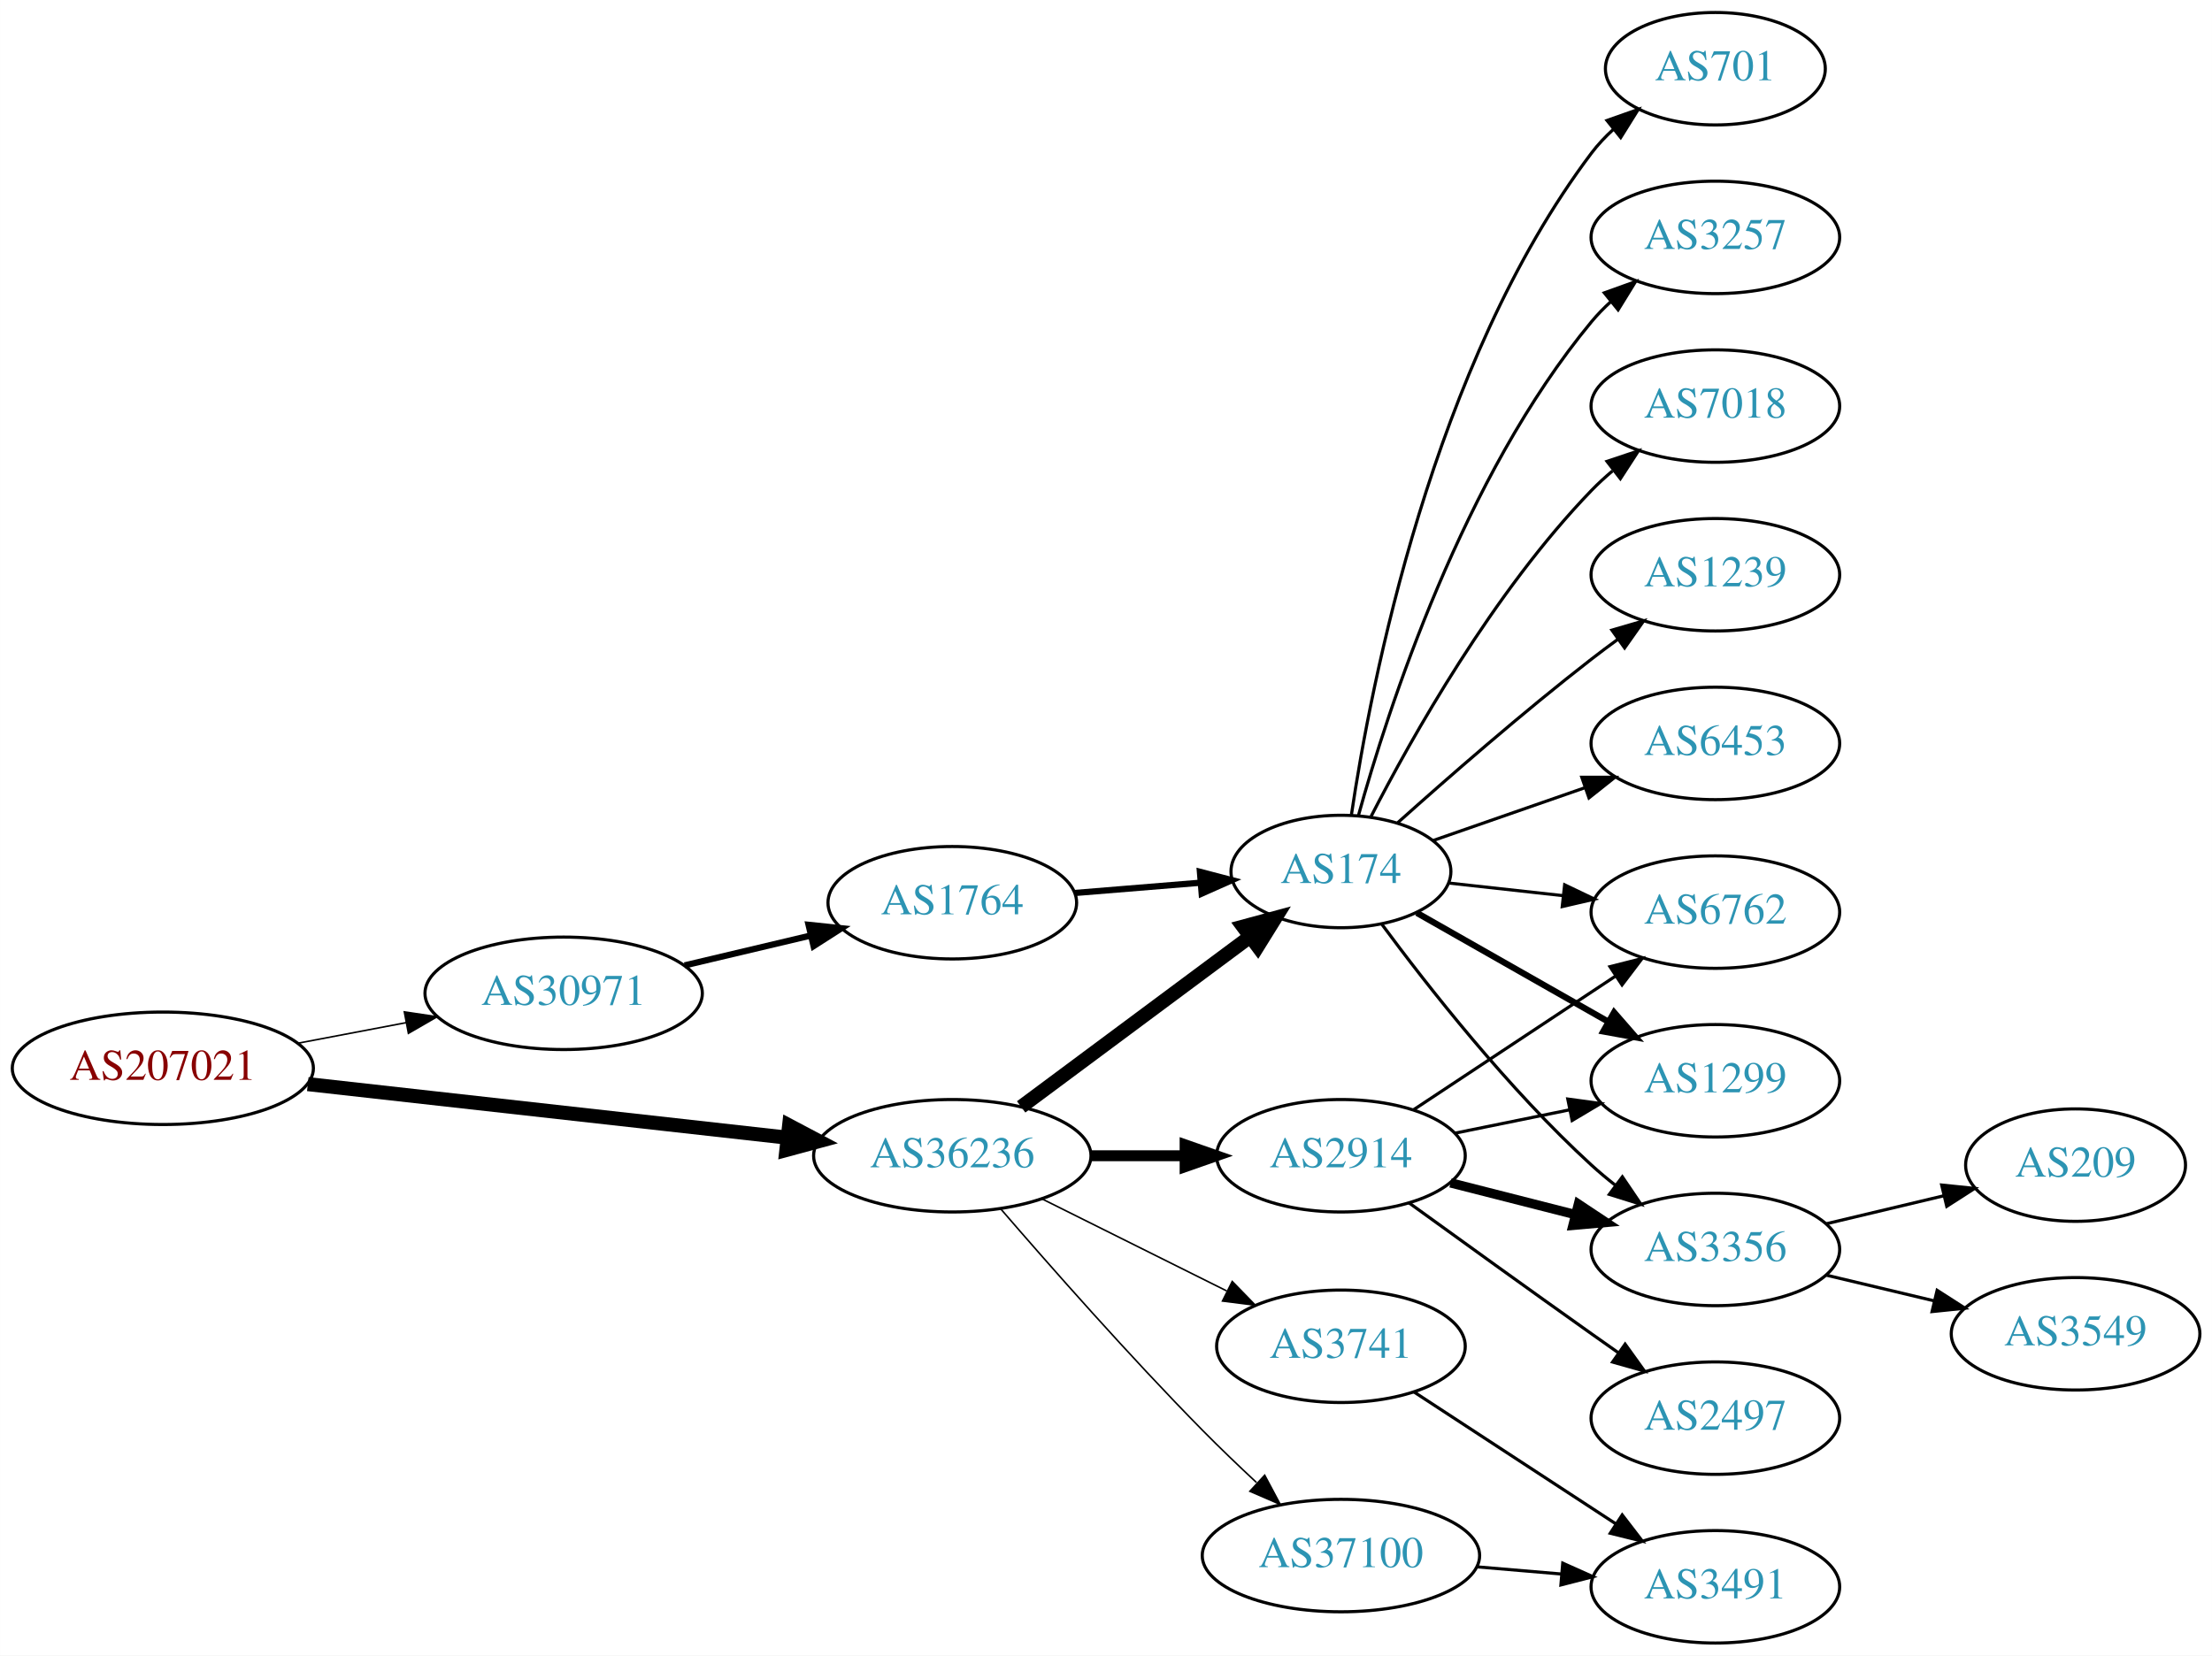
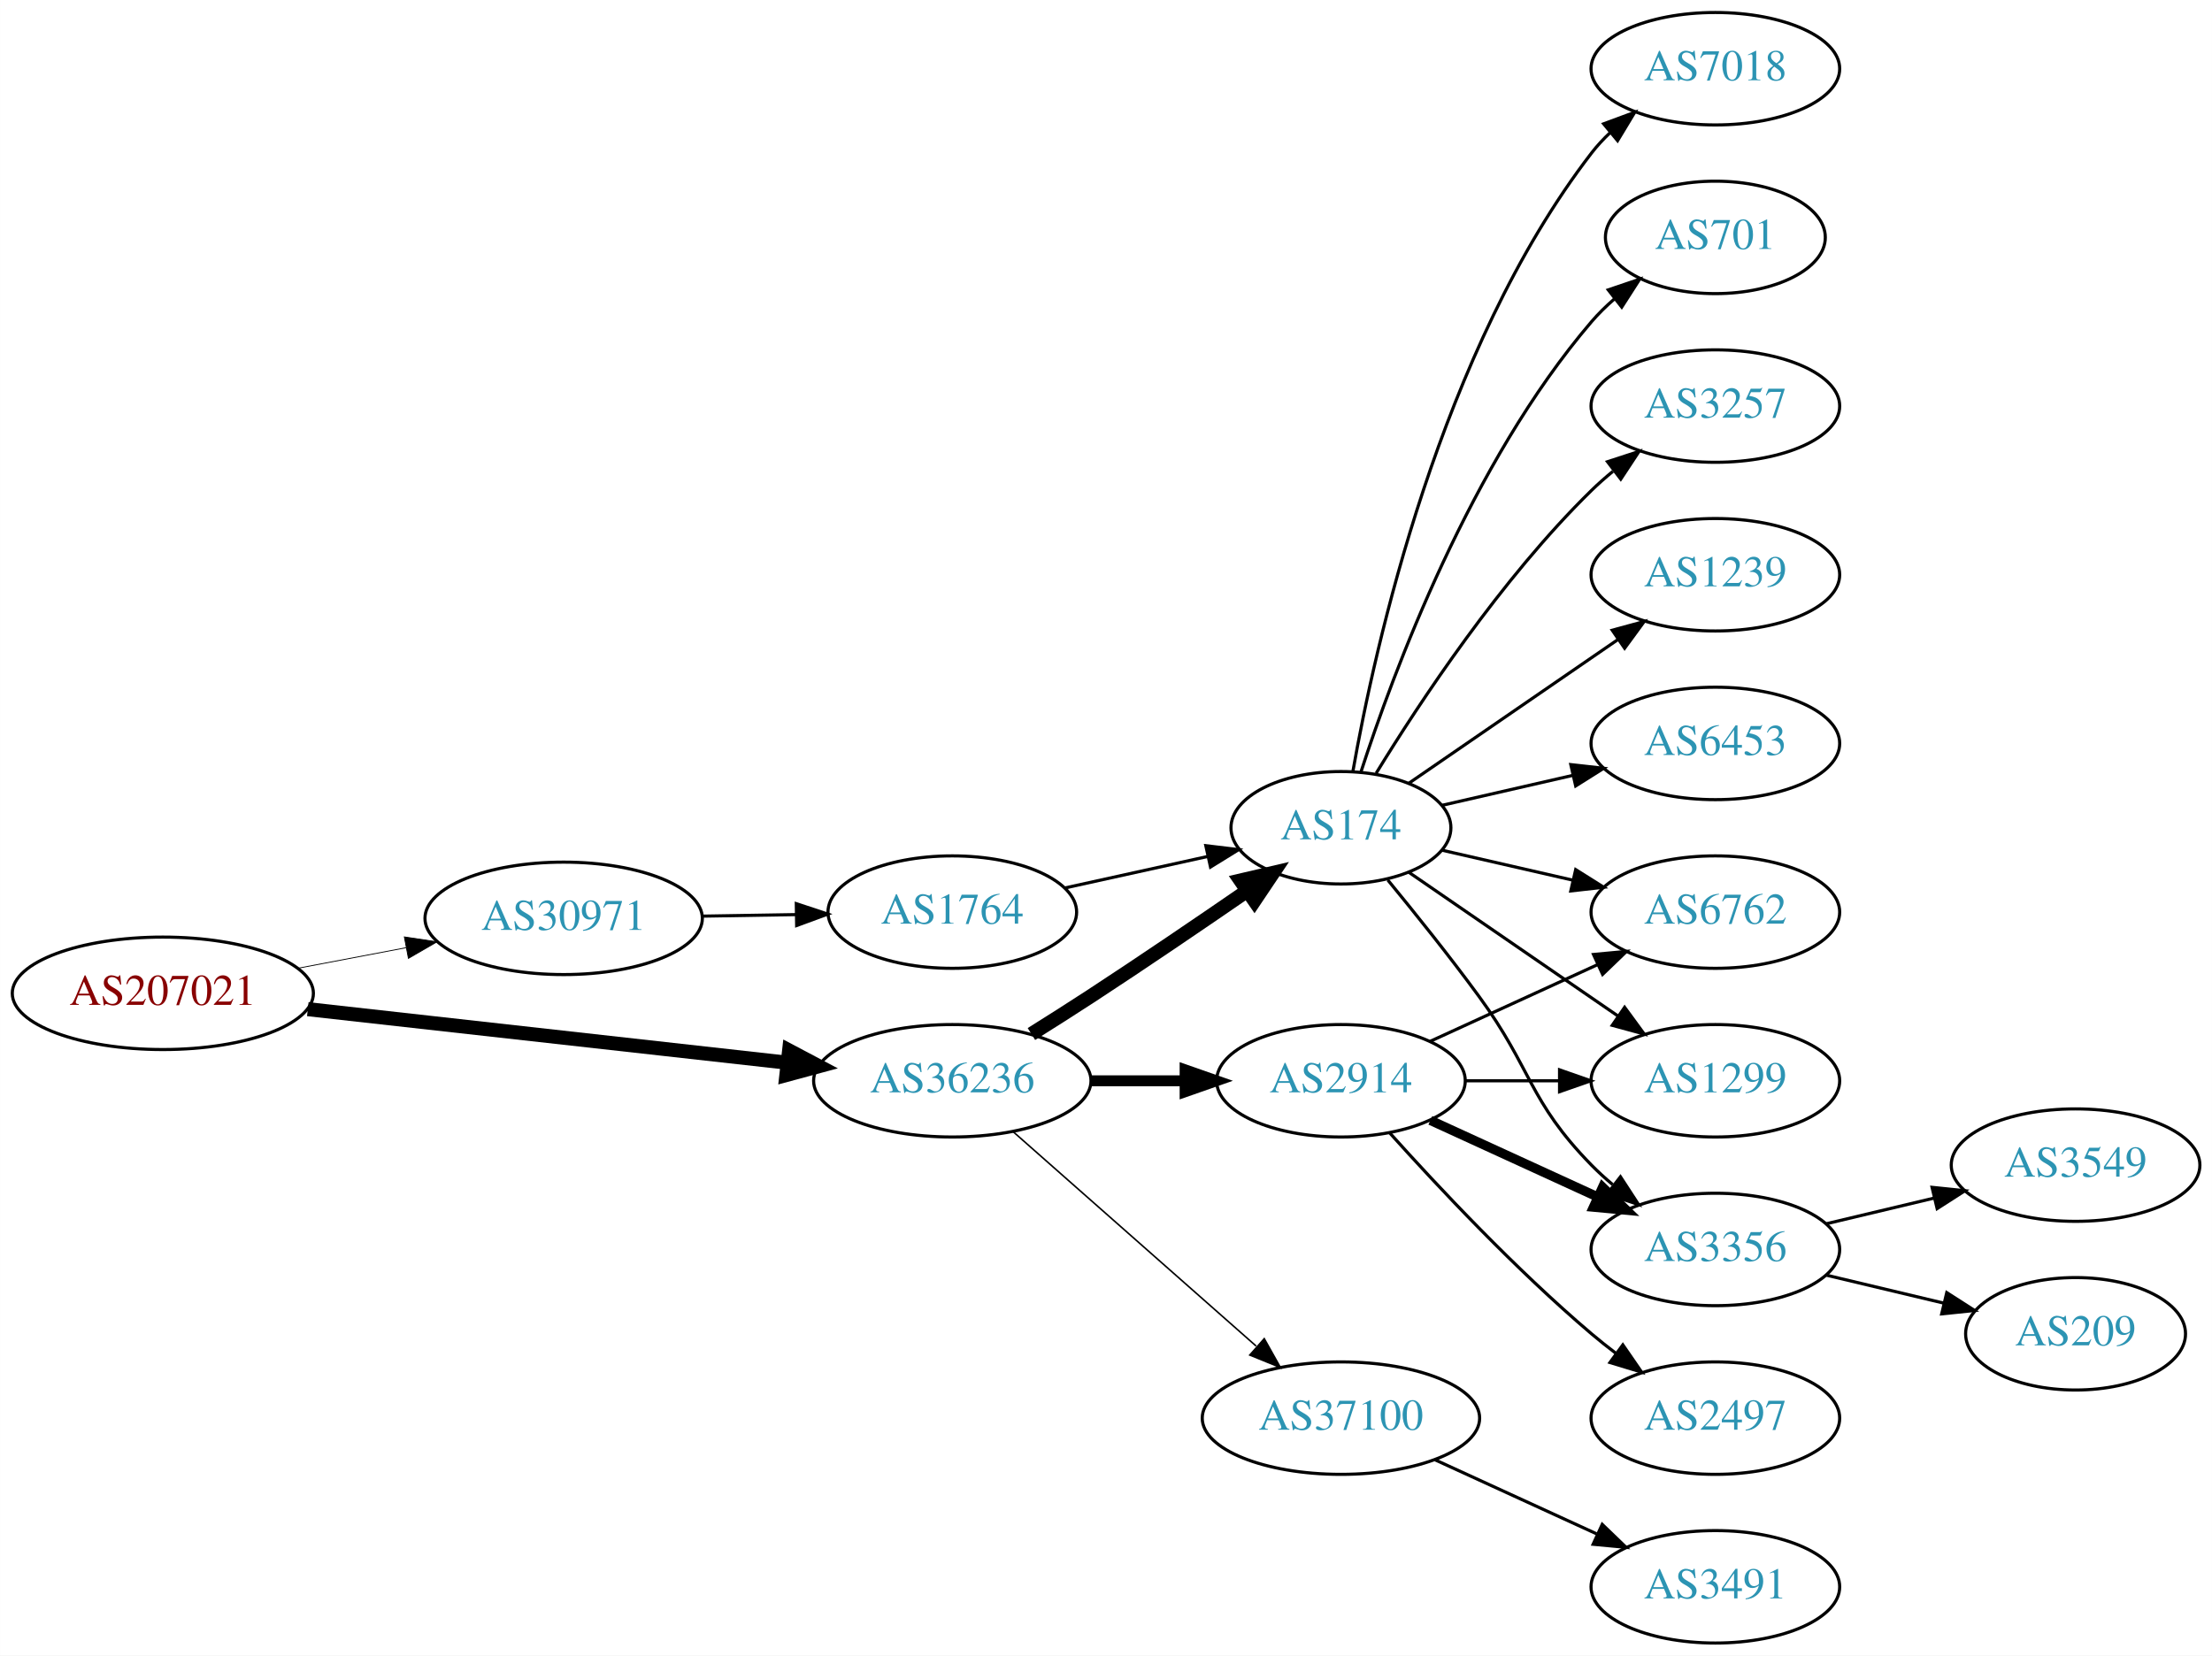
<svg xmlns="http://www.w3.org/2000/svg" xmlns:xlink="http://www.w3.org/1999/xlink" width="708pt" height="530pt" viewBox="0.00 0.00 707.95 530.00">
  <g id="graph0" class="graph" transform="scale(1 1) rotate(0) translate(4 526)">
    <polygon fill="white" stroke="none" points="-4,4 -4,-526 703.954,-526 703.954,4 -4,4" />
    <g id="node1" class="node">
      <g id="a_node1">
        <a xlink:href="/asn/207021" xlink:title="AS207021 ~ ipcom GmbH [AT]">
-           <ellipse fill="#ffffff" stroke="black" cx="48.096" cy="-184" rx="48.192" ry="18" />
-           <text text-anchor="middle" x="48.096" y="-180.3" font-family="Times,serif" font-size="14.00" fill="#880000">AS207021</text>
+           <ellipse fill="#ffffff" stroke="black" cx="48.096" cy="-208" rx="48.192" ry="18" />
+           <text text-anchor="middle" x="48.096" y="-204.3" font-family="Times,serif" font-size="14.00" fill="#880000">AS207021</text>
        </a>
      </g>
    </g>
    <g id="node2" class="node">
      <g id="a_node2">
        <a xlink:href="/asn/30971" xlink:title="AS30971 ~ Jakob-Haringer-Strasse 8 [AT]">
-           <ellipse fill="#ffffff" stroke="black" cx="176.388" cy="-208" rx="44.393" ry="18" />
-           <text text-anchor="middle" x="176.388" y="-204.3" font-family="Times,serif" font-size="14.00" fill="#2c94b3">AS30971</text>
+           <ellipse fill="#ffffff" stroke="black" cx="176.388" cy="-232" rx="44.393" ry="18" />
+           <text text-anchor="middle" x="176.388" y="-228.3" font-family="Times,serif" font-size="14.00" fill="#2c94b3">AS30971</text>
        </a>
      </g>
    </g>
    <g id="edge1" class="edge">
-       <path fill="none" stroke="black" stroke-width="0.5" d="M91.5,-192.058C102.585,-194.165 114.629,-196.454 126.041,-198.622" />
-       <polygon fill="black" stroke="black" stroke-width="0.5" points="125.389,-202.061 135.866,-200.49 126.696,-195.184 125.389,-202.061" />
+       <path fill="none" stroke="black" stroke-width="0.265" d="M91.5,-216.058C102.585,-218.165 114.629,-220.454 126.041,-222.622" />
+       <polygon fill="black" stroke="black" stroke-width="0.265" points="125.389,-226.061 135.866,-224.49 126.696,-219.184 125.389,-226.061" />
    </g>
    <g id="node3" class="node">
      <g id="a_node3">
        <a xlink:href="/asn/36236" xlink:title="AS36236 ~ NetActuate, Inc [US]">
-           <ellipse fill="#ffffff" stroke="black" cx="300.78" cy="-156" rx="44.393" ry="18" />
-           <text text-anchor="middle" x="300.78" y="-152.3" font-family="Times,serif" font-size="14.00" fill="#2c94b3">AS36236</text>
+           <ellipse fill="#ffffff" stroke="black" cx="300.78" cy="-180" rx="44.393" ry="18" />
+           <text text-anchor="middle" x="300.78" y="-176.3" font-family="Times,serif" font-size="14.00" fill="#2c94b3">AS36236</text>
        </a>
      </g>
    </g>
    <g id="edge2" class="edge">
-       <path fill="none" stroke="black" stroke-width="4.5" d="M94.493,-178.929C137.689,-174.105 202.627,-166.851 247.86,-161.799" />
-       <polygon fill="black" stroke="black" stroke-width="4.5" points="248.551,-165.684 258.052,-160.661 247.677,-157.858 248.551,-165.684" />
+       <path fill="none" stroke="black" stroke-width="4.5" d="M94.493,-202.929C137.689,-198.105 202.627,-190.851 247.86,-185.799" />
+       <polygon fill="black" stroke="black" stroke-width="4.5" points="248.551,-189.684 258.052,-184.661 247.677,-181.858 248.551,-189.684" />
    </g>
    <g id="node4" class="node">
      <g id="a_node4">
        <a xlink:href="/asn/1764" xlink:title="AS1764 ~ NEXTLAYER-AS [AT]">
-           <ellipse fill="#ffffff" stroke="black" cx="300.78" cy="-237" rx="39.794" ry="18" />
-           <text text-anchor="middle" x="300.78" y="-233.3" font-family="Times,serif" font-size="14.00" fill="#2c94b3">AS1764</text>
+           <ellipse fill="#ffffff" stroke="black" cx="300.78" cy="-234" rx="39.794" ry="18" />
+           <text text-anchor="middle" x="300.78" y="-230.3" font-family="Times,serif" font-size="14.00" fill="#2c94b3">AS1764</text>
        </a>
      </g>
    </g>
    <g id="edge3" class="edge">
-       <path fill="none" stroke="black" stroke-width="2" d="M215.108,-216.938C227.869,-219.961 242.236,-223.365 255.462,-226.499" />
-       <polygon fill="black" stroke="black" stroke-width="2" points="254.77,-229.932 265.307,-228.832 256.384,-223.121 254.77,-229.932" />
+       <path fill="none" stroke="black" d="M220.883,-232.711C230.572,-232.869 240.909,-233.038 250.802,-233.2" />
+       <polygon fill="black" stroke="black" points="250.848,-236.701 260.904,-233.365 250.963,-229.702 250.848,-236.701" />
    </g>
    <g id="node5" class="node">
      <g id="a_node5">
        <a xlink:href="/asn/174" xlink:title="AS174 ~ Cogent Communications [US]">
-           <ellipse fill="#ffffff" stroke="black" cx="425.172" cy="-247" rx="35.194" ry="18" />
-           <text text-anchor="middle" x="425.172" y="-243.3" font-family="Times,serif" font-size="14.00" fill="#2c94b3">AS174</text>
-         </a>
-       </g>
-     </g>
-     <g id="edge14" class="edge">
-       <path fill="none" stroke="black" stroke-width="4.5" d="M322.82,-171.643C343.062,-186.694 373.798,-209.547 396.115,-226.14" />
-       <polygon fill="black" stroke="black" stroke-width="4.5" points="393.843,-229.356 404.217,-232.163 398.541,-223.037 393.843,-229.356" />
-     </g>
-     <g id="node14" class="node">
-       <g id="a_node14">
-         <a xlink:href="/asn/2914" xlink:title="AS2914 ~ NTT America, Inc. [US]">
-           <ellipse fill="#ffffff" stroke="black" cx="425.172" cy="-156" rx="39.794" ry="18" />
-           <text text-anchor="middle" x="425.172" y="-152.3" font-family="Times,serif" font-size="14.00" fill="#2c94b3">AS2914</text>
-         </a>
-       </g>
-     </g>
-     <g id="edge13" class="edge">
-       <path fill="none" stroke="black" stroke-width="3.5" d="M345.275,-156C354.964,-156 365.301,-156 375.194,-156" />
-       <polygon fill="black" stroke="black" stroke-width="3.5" points="375.296,-159.5 385.296,-156 375.296,-152.5 375.296,-159.5" />
-     </g>
-     <g id="node15" class="node">
-       <g id="a_node15">
-         <a xlink:href="/asn/37100" xlink:title="AS37100 ~ SEACOM Limited [MU]">
-           <ellipse fill="#ffffff" stroke="black" cx="425.172" cy="-28" rx="44.393" ry="18" />
-           <text text-anchor="middle" x="425.172" y="-24.3" font-family="Times,serif" font-size="14.00" fill="#2c94b3">AS37100</text>
-         </a>
-       </g>
-     </g>
-     <g id="edge15" class="edge">
-       <path fill="none" stroke="black" stroke-width="0.5" d="M316.229,-139.043C331.779,-121.01 357.455,-91.858 380.976,-68 386.402,-62.496 392.392,-56.753 398.139,-51.393" />
-       <polygon fill="black" stroke="black" stroke-width="0.5" points="400.768,-53.729 405.75,-44.379 396.025,-48.582 400.768,-53.729" />
-     </g>
-     <g id="node16" class="node">
-       <g id="a_node16">
-         <a xlink:href="/asn/3741" xlink:title="AS3741 ~ IS [ZA]">
-           <ellipse fill="#ffffff" stroke="black" cx="425.172" cy="-95" rx="39.794" ry="18" />
-           <text text-anchor="middle" x="425.172" y="-91.3" font-family="Times,serif" font-size="14.00" fill="#2c94b3">AS3741</text>
-         </a>
-       </g>
-     </g>
-     <g id="edge16" class="edge">
-       <path fill="none" stroke="black" stroke-width="0.5" d="M329.552,-142.158C347.05,-133.438 369.805,-122.096 388.616,-112.721" />
-       <polygon fill="black" stroke="black" stroke-width="0.5" points="390.379,-115.753 397.768,-108.16 387.256,-109.488 390.379,-115.753" />
-     </g>
-     <g id="edge4" class="edge">
-       <path fill="none" stroke="black" stroke-width="2" d="M339.834,-240.109C352.57,-241.15 366.873,-242.318 380.033,-243.394" />
-       <polygon fill="black" stroke="black" stroke-width="2" points="380.038,-246.906 390.29,-244.232 380.608,-239.929 380.038,-246.906" />
+           <ellipse fill="#ffffff" stroke="black" cx="425.172" cy="-261" rx="35.194" ry="18" />
+           <text text-anchor="middle" x="425.172" y="-257.3" font-family="Times,serif" font-size="14.00" fill="#2c94b3">AS174</text>
+         </a>
+       </g>
+     </g>
+     <g id="edge6" class="edge">
+       <path fill="none" stroke="black" stroke-width="4.5" d="M326.104,-194.968C332.29,-198.839 338.904,-203.035 344.976,-207 361.748,-217.954 380.257,-230.546 395.162,-240.813" />
+       <polygon fill="black" stroke="black" stroke-width="4.5" points="393.015,-244.116 403.481,-246.56 397.491,-237.637 393.015,-244.116" />
    </g>
    <g id="node6" class="node">
      <g id="a_node6">
-         <a xlink:href="/asn/1299" xlink:title="AS1299 ~ Telia Carrier [EU]">
-           <ellipse fill="#ffffff" stroke="black" cx="545.014" cy="-180" rx="39.794" ry="18" />
-           <text text-anchor="middle" x="545.014" y="-176.3" font-family="Times,serif" font-size="14.00" fill="#2c94b3">AS1299</text>
+         <a xlink:href="/asn/2914" xlink:title="AS2914 ~ NTT America, Inc. [US]">
+           <ellipse fill="#ffffff" stroke="black" cx="425.172" cy="-180" rx="39.794" ry="18" />
+           <text text-anchor="middle" x="425.172" y="-176.3" font-family="Times,serif" font-size="14.00" fill="#2c94b3">AS2914</text>
        </a>
      </g>
    </g>
    <g id="edge5" class="edge">
-       <path fill="none" stroke="black" stroke-width="2" d="M449.454,-233.763C466.941,-223.82 491.138,-210.063 510.676,-198.955" />
-       <polygon fill="black" stroke="black" stroke-width="2" points="512.601,-201.887 519.564,-193.902 509.141,-195.801 512.601,-201.887" />
+       <path fill="none" stroke="black" stroke-width="3.5" d="M345.275,-180C354.964,-180 365.301,-180 375.194,-180" />
+       <polygon fill="black" stroke="black" stroke-width="3.5" points="375.296,-183.5 385.296,-180 375.296,-176.5 375.296,-183.5" />
    </g>
    <g id="node7" class="node">
      <g id="a_node7">
+         <a xlink:href="/asn/37100" xlink:title="AS37100 ~ SEACOM Limited [MU]">
+           <ellipse fill="#ffffff" stroke="black" cx="425.172" cy="-72" rx="44.393" ry="18" />
+           <text text-anchor="middle" x="425.172" y="-68.3" font-family="Times,serif" font-size="14.00" fill="#2c94b3">AS37100</text>
+         </a>
+       </g>
+     </g>
+     <g id="edge7" class="edge">
+       <path fill="none" stroke="black" stroke-width="0.5" d="M320.368,-163.597C341.066,-145.333 374.673,-115.678 398.018,-95.079" />
+       <polygon fill="black" stroke="black" stroke-width="0.5" points="400.627,-97.444 405.809,-88.203 395.995,-92.195 400.627,-97.444" />
+     </g>
+     <g id="edge4" class="edge">
+       <path fill="none" stroke="black" d="M336.852,-241.737C351.086,-244.877 367.641,-248.529 382.485,-251.804" />
+       <polygon fill="black" stroke="black" points="381.92,-255.263 392.439,-254 383.428,-248.428 381.92,-255.263" />
+     </g>
+     <g id="node8" class="node">
+       <g id="a_node8">
        <a xlink:href="/asn/3356" xlink:title="AS3356 ~ Level 3 Parent, LLC [US]">
          <ellipse fill="#ffffff" stroke="black" cx="545.014" cy="-126" rx="39.794" ry="18" />
          <text text-anchor="middle" x="545.014" y="-122.3" font-family="Times,serif" font-size="14.00" fill="#2c94b3">AS3356</text>
        </a>
      </g>
    </g>
-     <g id="edge6" class="edge">
-       <path fill="none" stroke="black" d="M438.17,-230.237C452.756,-210.498 478.742,-177.324 505.368,-153 507.785,-150.792 510.39,-148.615 513.066,-146.512" />
-       <polygon fill="black" stroke="black" points="515.249,-149.251 521.186,-140.476 511.073,-143.633 515.249,-149.251" />
-     </g>
-     <g id="node8" class="node">
-       <g id="a_node8">
-         <a xlink:href="/asn/701" xlink:title="AS701 ~ UUNET [US]">
-           <ellipse fill="#ffffff" stroke="black" cx="545.014" cy="-504" rx="35.194" ry="18" />
-           <text text-anchor="middle" x="545.014" y="-500.3" font-family="Times,serif" font-size="14.00" fill="#2c94b3">AS701</text>
-         </a>
-       </g>
-     </g>
-     <g id="edge7" class="edge">
-       <path fill="none" stroke="black" d="M428.535,-265.212C434.678,-306.607 454.374,-409.403 505.368,-477 507.389,-479.679 509.754,-482.192 512.301,-484.524" />
-       <polygon fill="black" stroke="black" points="510.334,-487.434 520.325,-490.962 514.715,-481.974 510.334,-487.434" />
+     <g id="edge18" class="edge">
+       <path fill="none" stroke="black" d="M440.174,-244.269C448.822,-233.75 460.014,-219.792 469.368,-207 486.393,-183.716 485.195,-173.617 505.368,-153 507.461,-150.861 509.744,-148.782 512.121,-146.79" />
+       <polygon fill="black" stroke="black" points="514.639,-149.268 520.42,-140.389 510.364,-143.725 514.639,-149.268" />
    </g>
    <g id="node9" class="node">
      <g id="a_node9">
        <a xlink:href="/asn/6762" xlink:title="AS6762 ~ TELECOM ITALIA SPARKLE S.p.A. [IT]">
          <ellipse fill="#ffffff" stroke="black" cx="545.014" cy="-234" rx="39.794" ry="18" />
          <text text-anchor="middle" x="545.014" y="-230.3" font-family="Times,serif" font-size="14.00" fill="#2c94b3">AS6762</text>
        </a>
      </g>
    </g>
-     <g id="edge8" class="edge">
-       <path fill="none" stroke="black" d="M459.626,-243.309C471.002,-242.054 483.947,-240.626 496.223,-239.272" />
-       <polygon fill="black" stroke="black" points="496.772,-242.733 506.328,-238.157 496.005,-235.775 496.772,-242.733" />
+     <g id="edge15" class="edge">
+       <path fill="none" stroke="black" d="M457.442,-253.835C470.281,-250.894 485.386,-247.433 499.353,-244.233" />
+       <polygon fill="black" stroke="black" points="500.308,-247.605 509.274,-241.96 498.745,-240.781 500.308,-247.605" />
    </g>
    <g id="node10" class="node">
      <g id="a_node10">
+         <a xlink:href="/asn/1299" xlink:title="AS1299 ~ Telia Carrier [EU]">
+           <ellipse fill="#ffffff" stroke="black" cx="545.014" cy="-180" rx="39.794" ry="18" />
+           <text text-anchor="middle" x="545.014" y="-176.3" font-family="Times,serif" font-size="14.00" fill="#2c94b3">AS1299</text>
+         </a>
+       </g>
+     </g>
+     <g id="edge20" class="edge">
+       <path fill="none" stroke="black" d="M446.968,-246.705C465.552,-233.932 493.003,-215.063 513.971,-200.651" />
+       <polygon fill="black" stroke="black" points="515.97,-203.524 522.229,-194.975 512.005,-197.755 515.97,-203.524" />
+     </g>
+     <g id="node14" class="node">
+       <g id="a_node14">
+         <a xlink:href="/asn/7018" xlink:title="AS7018 ~ AT&amp;T Services, Inc. [US]">
+           <ellipse fill="#ffffff" stroke="black" cx="545.014" cy="-504" rx="39.794" ry="18" />
+           <text text-anchor="middle" x="545.014" y="-500.3" font-family="Times,serif" font-size="14.00" fill="#2c94b3">AS7018</text>
+         </a>
+       </g>
+     </g>
+     <g id="edge14" class="edge">
+       <path fill="none" stroke="black" d="M428.99,-278.99C435.918,-318.435 456.874,-414.025 505.368,-477 507.147,-479.31 509.179,-481.5 511.36,-483.559" />
+       <polygon fill="black" stroke="black" points="509.256,-486.361 519.193,-490.036 513.716,-480.966 509.256,-486.361" />
+     </g>
+     <g id="node15" class="node">
+       <g id="a_node15">
+         <a xlink:href="/asn/701" xlink:title="AS701 ~ UUNET [US]">
+           <ellipse fill="#ffffff" stroke="black" cx="545.014" cy="-450" rx="35.194" ry="18" />
+           <text text-anchor="middle" x="545.014" y="-446.3" font-family="Times,serif" font-size="14.00" fill="#2c94b3">AS701</text>
+         </a>
+       </g>
+     </g>
+     <g id="edge16" class="edge">
+       <path fill="none" stroke="black" d="M431.538,-278.74C441.802,-310.461 466.694,-377.808 505.368,-423 507.55,-425.55 510.024,-427.975 512.641,-430.251" />
+       <polygon fill="black" stroke="black" points="510.736,-433.204 520.771,-436.603 515.046,-427.688 510.736,-433.204" />
+     </g>
+     <g id="node16" class="node">
+       <g id="a_node16">
        <a xlink:href="/asn/3257" xlink:title="AS3257 ~ GTT [DE]">
-           <ellipse fill="#ffffff" stroke="black" cx="545.014" cy="-450" rx="39.794" ry="18" />
-           <text text-anchor="middle" x="545.014" y="-446.3" font-family="Times,serif" font-size="14.00" fill="#2c94b3">AS3257</text>
-         </a>
-       </g>
-     </g>
-     <g id="edge9" class="edge">
-       <path fill="none" stroke="black" d="M430.777,-264.947C440.173,-298.844 464.216,-373.333 505.368,-423 507.228,-425.245 509.319,-427.388 511.541,-429.415" />
-       <polygon fill="black" stroke="black" points="509.479,-432.249 519.45,-435.83 513.888,-426.812 509.479,-432.249" />
-     </g>
-     <g id="node11" class="node">
-       <g id="a_node11">
-         <a xlink:href="/asn/7018" xlink:title="AS7018 ~ AT&amp;T Services, Inc. [US]">
          <ellipse fill="#ffffff" stroke="black" cx="545.014" cy="-396" rx="39.794" ry="18" />
-           <text text-anchor="middle" x="545.014" y="-392.3" font-family="Times,serif" font-size="14.00" fill="#2c94b3">AS7018</text>
-         </a>
-       </g>
-     </g>
-     <g id="edge10" class="edge">
-       <path fill="none" stroke="black" d="M434.83,-264.651C447.751,-289.802 473.955,-336.499 505.368,-369 507.448,-371.152 509.722,-373.24 512.092,-375.238" />
-       <polygon fill="black" stroke="black" points="510.329,-378.299 520.38,-381.65 514.612,-372.763 510.329,-378.299" />
-     </g>
-     <g id="node12" class="node">
-       <g id="a_node12">
+           <text text-anchor="middle" x="545.014" y="-392.3" font-family="Times,serif" font-size="14.00" fill="#2c94b3">AS3257</text>
+         </a>
+       </g>
+     </g>
+     <g id="edge17" class="edge">
+       <path fill="none" stroke="black" d="M436.437,-278.44C450.246,-300.991 476.435,-340.722 505.368,-369 507.508,-371.092 509.825,-373.137 512.225,-375.106" />
+       <polygon fill="black" stroke="black" points="510.492,-378.185 520.567,-381.464 514.736,-372.618 510.492,-378.185" />
+     </g>
+     <g id="node17" class="node">
+       <g id="a_node17">
        <a xlink:href="/asn/1239" xlink:title="AS1239 ~ Sprint [US]">
          <ellipse fill="#ffffff" stroke="black" cx="545.014" cy="-342" rx="39.794" ry="18" />
          <text text-anchor="middle" x="545.014" y="-338.3" font-family="Times,serif" font-size="14.00" fill="#2c94b3">AS1239</text>
        </a>
      </g>
    </g>
-     <g id="edge11" class="edge">
-       <path fill="none" stroke="black" d="M443.368,-262.638C459.135,-276.763 483.315,-297.897 505.368,-315 508.103,-317.121 510.988,-319.278 513.9,-321.401" />
-       <polygon fill="black" stroke="black" points="511.901,-324.274 522.073,-327.236 515.969,-318.577 511.901,-324.274" />
-     </g>
-     <g id="node13" class="node">
-       <g id="a_node13">
+     <g id="edge19" class="edge">
+       <path fill="none" stroke="black" d="M446.968,-275.295C465.552,-288.068 493.003,-306.937 513.971,-321.349" />
+       <polygon fill="black" stroke="black" points="512.005,-324.245 522.229,-327.025 515.97,-318.476 512.005,-324.245" />
+     </g>
+     <g id="node18" class="node">
+       <g id="a_node18">
        <a xlink:href="/asn/6453" xlink:title="AS6453 ~ TATA COMMUNICATIONS (AMERICA) INC [US]">
          <ellipse fill="#ffffff" stroke="black" cx="545.014" cy="-288" rx="39.794" ry="18" />
          <text text-anchor="middle" x="545.014" y="-284.3" font-family="Times,serif" font-size="14.00" fill="#2c94b3">AS6453</text>
        </a>
      </g>
    </g>
-     <g id="edge12" class="edge">
-       <path fill="none" stroke="black" d="M454.698,-256.925C469.252,-261.988 487.212,-268.237 503.202,-273.8" />
-       <polygon fill="black" stroke="black" points="502.26,-277.179 512.855,-277.159 504.561,-270.567 502.26,-277.179" />
-     </g>
-     <g id="node18" class="node">
-       <g id="a_node18">
-         <a xlink:href="/asn/209" xlink:title="AS209 ~ CenturyLink Communications, LLC [US]">
-           <ellipse fill="#ffffff" stroke="black" cx="660.307" cy="-153" rx="35.194" ry="18" />
-           <text text-anchor="middle" x="660.307" y="-149.3" font-family="Times,serif" font-size="14.00" fill="#2c94b3">AS209</text>
-         </a>
-       </g>
-     </g>
    <g id="edge21" class="edge">
-       <path fill="none" stroke="black" d="M580.622,-134.248C592.416,-137.058 605.721,-140.229 617.988,-143.153" />
-       <polygon fill="black" stroke="black" points="617.454,-146.624 627.993,-145.537 619.077,-139.814 617.454,-146.624" />
-     </g>
-     <g id="node19" class="node">
-       <g id="a_node19">
-         <a xlink:href="/asn/3549" xlink:title="AS3549 ~ Level 3 Parent, LLC [US]">
-           <ellipse fill="#ffffff" stroke="black" cx="660.307" cy="-99" rx="39.794" ry="18" />
-           <text text-anchor="middle" x="660.307" y="-95.3" font-family="Times,serif" font-size="14.00" fill="#2c94b3">AS3549</text>
-         </a>
-       </g>
-     </g>
-     <g id="edge22" class="edge">
-       <path fill="none" stroke="black" d="M580.622,-117.752C591.493,-115.162 603.647,-112.265 615.09,-109.538" />
-       <polygon fill="black" stroke="black" points="615.996,-112.92 624.912,-107.197 614.373,-106.111 615.996,-112.92" />
-     </g>
-     <g id="edge19" class="edge">
-       <path fill="none" stroke="black" d="M461.529,-163.201C473.075,-165.552 486.067,-168.198 498.265,-170.683" />
-       <polygon fill="black" stroke="black" points="497.778,-174.155 508.275,-172.721 499.175,-167.296 497.778,-174.155" />
-     </g>
-     <g id="edge17" class="edge">
-       <path fill="none" stroke="black" stroke-width="3" d="M460.257,-147.323C472.715,-144.151 486.987,-140.518 500.178,-137.16" />
-       <polygon fill="black" stroke="black" stroke-width="3" points="501.179,-140.517 510.006,-134.658 499.452,-133.733 501.179,-140.517" />
-     </g>
-     <g id="edge18" class="edge">
-       <path fill="none" stroke="black" d="M448.337,-170.671C466.574,-182.742 492.631,-199.989 512.949,-213.438" />
-       <polygon fill="black" stroke="black" points="511.277,-216.528 521.548,-219.129 515.141,-210.691 511.277,-216.528" />
-     </g>
-     <g id="node17" class="node">
-       <g id="a_node17">
+       <path fill="none" stroke="black" d="M457.442,-268.165C470.281,-271.106 485.386,-274.567 499.353,-277.767" />
+       <polygon fill="black" stroke="black" points="498.745,-281.219 509.274,-280.04 500.308,-274.395 498.745,-281.219" />
+     </g>
+     <g id="edge8" class="edge">
+       <path fill="none" stroke="black" stroke-width="3" d="M453.801,-167.339C469.758,-160.027 490.028,-150.739 507.311,-142.819" />
+       <polygon fill="black" stroke="black" stroke-width="3" points="508.926,-145.929 516.559,-138.581 506.01,-139.565 508.926,-145.929" />
+     </g>
+     <g id="edge9" class="edge">
+       <path fill="none" stroke="black" d="M453.801,-192.661C469.758,-199.973 490.028,-209.261 507.311,-217.181" />
+       <polygon fill="black" stroke="black" points="506.01,-220.435 516.559,-221.419 508.926,-214.071 506.01,-220.435" />
+     </g>
+     <g id="edge10" class="edge">
+       <path fill="none" stroke="black" d="M465.085,-180C474.638,-180 484.987,-180 494.95,-180" />
+       <polygon fill="black" stroke="black" points="495.143,-183.5 505.143,-180 495.143,-176.5 495.143,-183.5" />
+     </g>
+     <g id="node11" class="node">
+       <g id="a_node11">
        <a xlink:href="/asn/2497" xlink:title="AS2497 ~ Internet Initiative Japan Inc. [JP]">
          <ellipse fill="#ffffff" stroke="black" cx="545.014" cy="-72" rx="39.794" ry="18" />
          <text text-anchor="middle" x="545.014" y="-68.3" font-family="Times,serif" font-size="14.00" fill="#2c94b3">AS2497</text>
        </a>
      </g>
    </g>
-     <g id="edge20" class="edge">
-       <path fill="none" stroke="black" d="M446.958,-140.919C462.899,-129.382 485.469,-113.111 505.368,-99 508.191,-96.998 511.135,-94.921 514.085,-92.848" />
-       <polygon fill="black" stroke="black" points="516.13,-95.689 522.311,-87.084 512.113,-89.956 516.13,-95.689" />
-     </g>
-     <g id="node20" class="node">
-       <g id="a_node20">
+     <g id="edge11" class="edge">
+       <path fill="none" stroke="black" d="M440.818,-163.275C456.119,-146.235 481.216,-119.477 505.368,-99 507.865,-96.883 510.525,-94.768 513.237,-92.707" />
+       <polygon fill="black" stroke="black" points="515.403,-95.459 521.413,-86.734 511.274,-89.806 515.403,-95.459" />
+     </g>
+     <g id="node19" class="node">
+       <g id="a_node19">
        <a xlink:href="/asn/3491" xlink:title="AS3491 ~ PCCW Global, Inc. [US]">
          <ellipse fill="#ffffff" stroke="black" cx="545.014" cy="-18" rx="39.794" ry="18" />
          <text text-anchor="middle" x="545.014" y="-14.3" font-family="Times,serif" font-size="14.00" fill="#2c94b3">AS3491</text>
        </a>
      </g>
    </g>
-     <g id="edge23" class="edge">
-       <path fill="none" stroke="black" d="M468.716,-24.39C477.435,-23.65 486.673,-22.866 495.581,-22.11" />
-       <polygon fill="black" stroke="black" points="496.167,-25.573 505.836,-21.24 495.576,-18.598 496.167,-25.573" />
-     </g>
-     <g id="edge24" class="edge">
-       <path fill="none" stroke="black" d="M448.615,-80.336C466.88,-68.401 492.857,-51.427 513.092,-38.205" />
-       <polygon fill="black" stroke="black" points="515.198,-41.01 521.655,-32.61 511.369,-35.15 515.198,-41.01" />
+     <g id="edge22" class="edge">
+       <path fill="none" stroke="black" d="M455.301,-58.652C470.913,-51.498 490.31,-42.609 506.982,-34.969" />
+       <polygon fill="black" stroke="black" points="508.801,-37.986 516.434,-30.638 505.885,-31.622 508.801,-37.986" />
+     </g>
+     <g id="node12" class="node">
+       <g id="a_node12">
+         <a xlink:href="/asn/3549" xlink:title="AS3549 ~ Level 3 Parent, LLC [US]">
+           <ellipse fill="#ffffff" stroke="black" cx="660.307" cy="-153" rx="39.794" ry="18" />
+           <text text-anchor="middle" x="660.307" y="-149.3" font-family="Times,serif" font-size="14.00" fill="#2c94b3">AS3549</text>
+         </a>
+       </g>
+     </g>
+     <g id="edge12" class="edge">
+       <path fill="none" stroke="black" d="M580.622,-134.248C591.493,-136.838 603.647,-139.735 615.09,-142.462" />
+       <polygon fill="black" stroke="black" points="614.373,-145.889 624.912,-144.803 615.996,-139.08 614.373,-145.889" />
+     </g>
+     <g id="node13" class="node">
+       <g id="a_node13">
+         <a xlink:href="/asn/209" xlink:title="AS209 ~ CenturyLink Communications, LLC [US]">
+           <ellipse fill="#ffffff" stroke="black" cx="660.307" cy="-99" rx="35.194" ry="18" />
+           <text text-anchor="middle" x="660.307" y="-95.3" font-family="Times,serif" font-size="14.00" fill="#2c94b3">AS209</text>
+         </a>
+       </g>
+     </g>
+     <g id="edge13" class="edge">
+       <path fill="none" stroke="black" d="M580.622,-117.752C592.416,-114.942 605.721,-111.771 617.988,-108.847" />
+       <polygon fill="black" stroke="black" points="619.077,-112.186 627.993,-106.463 617.454,-105.376 619.077,-112.186" />
    </g>
  </g>
</svg>
